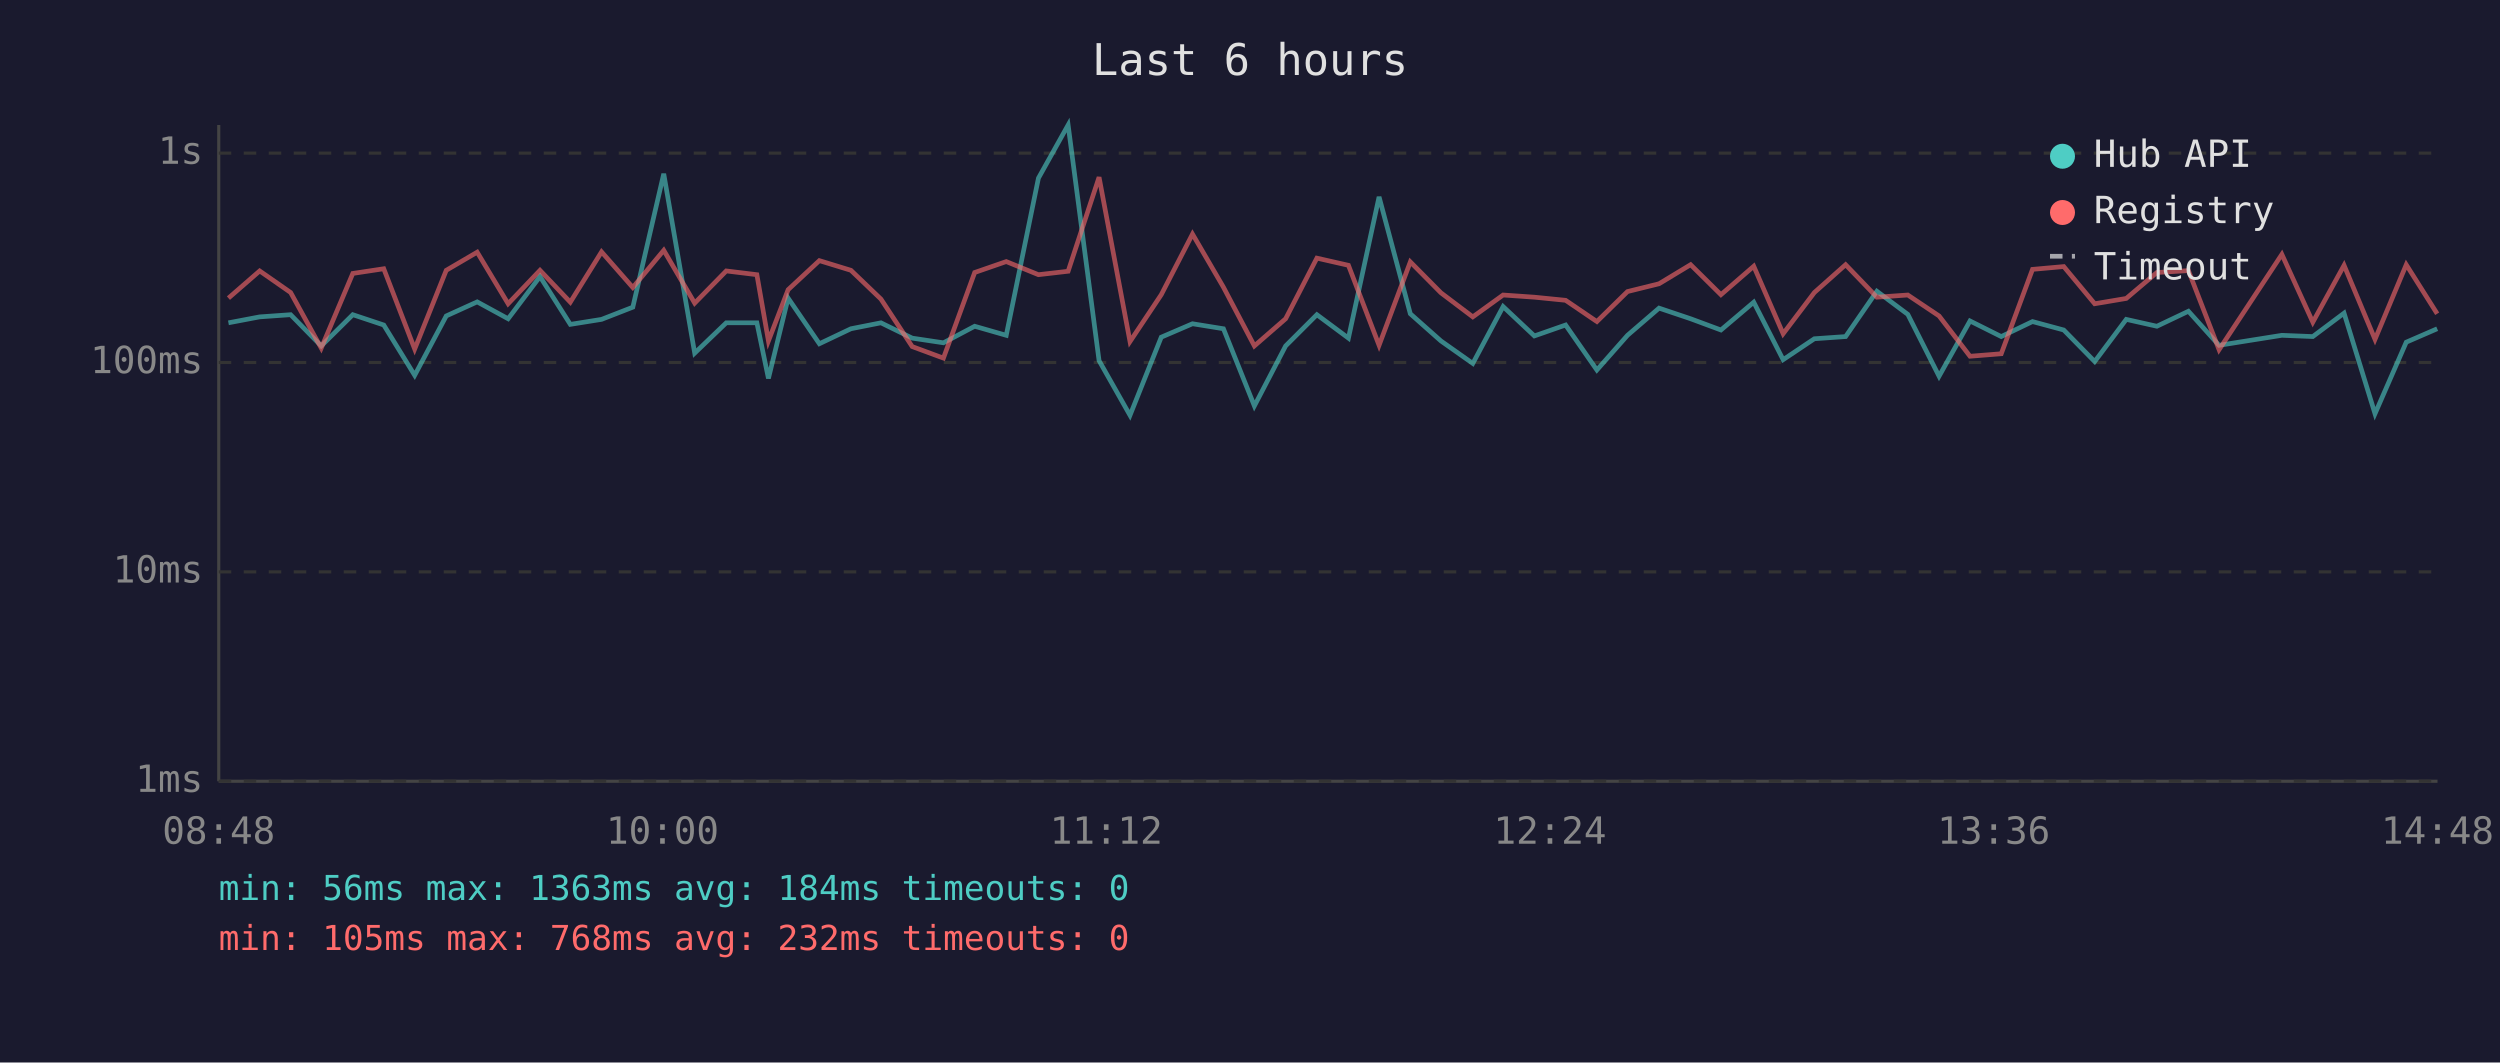
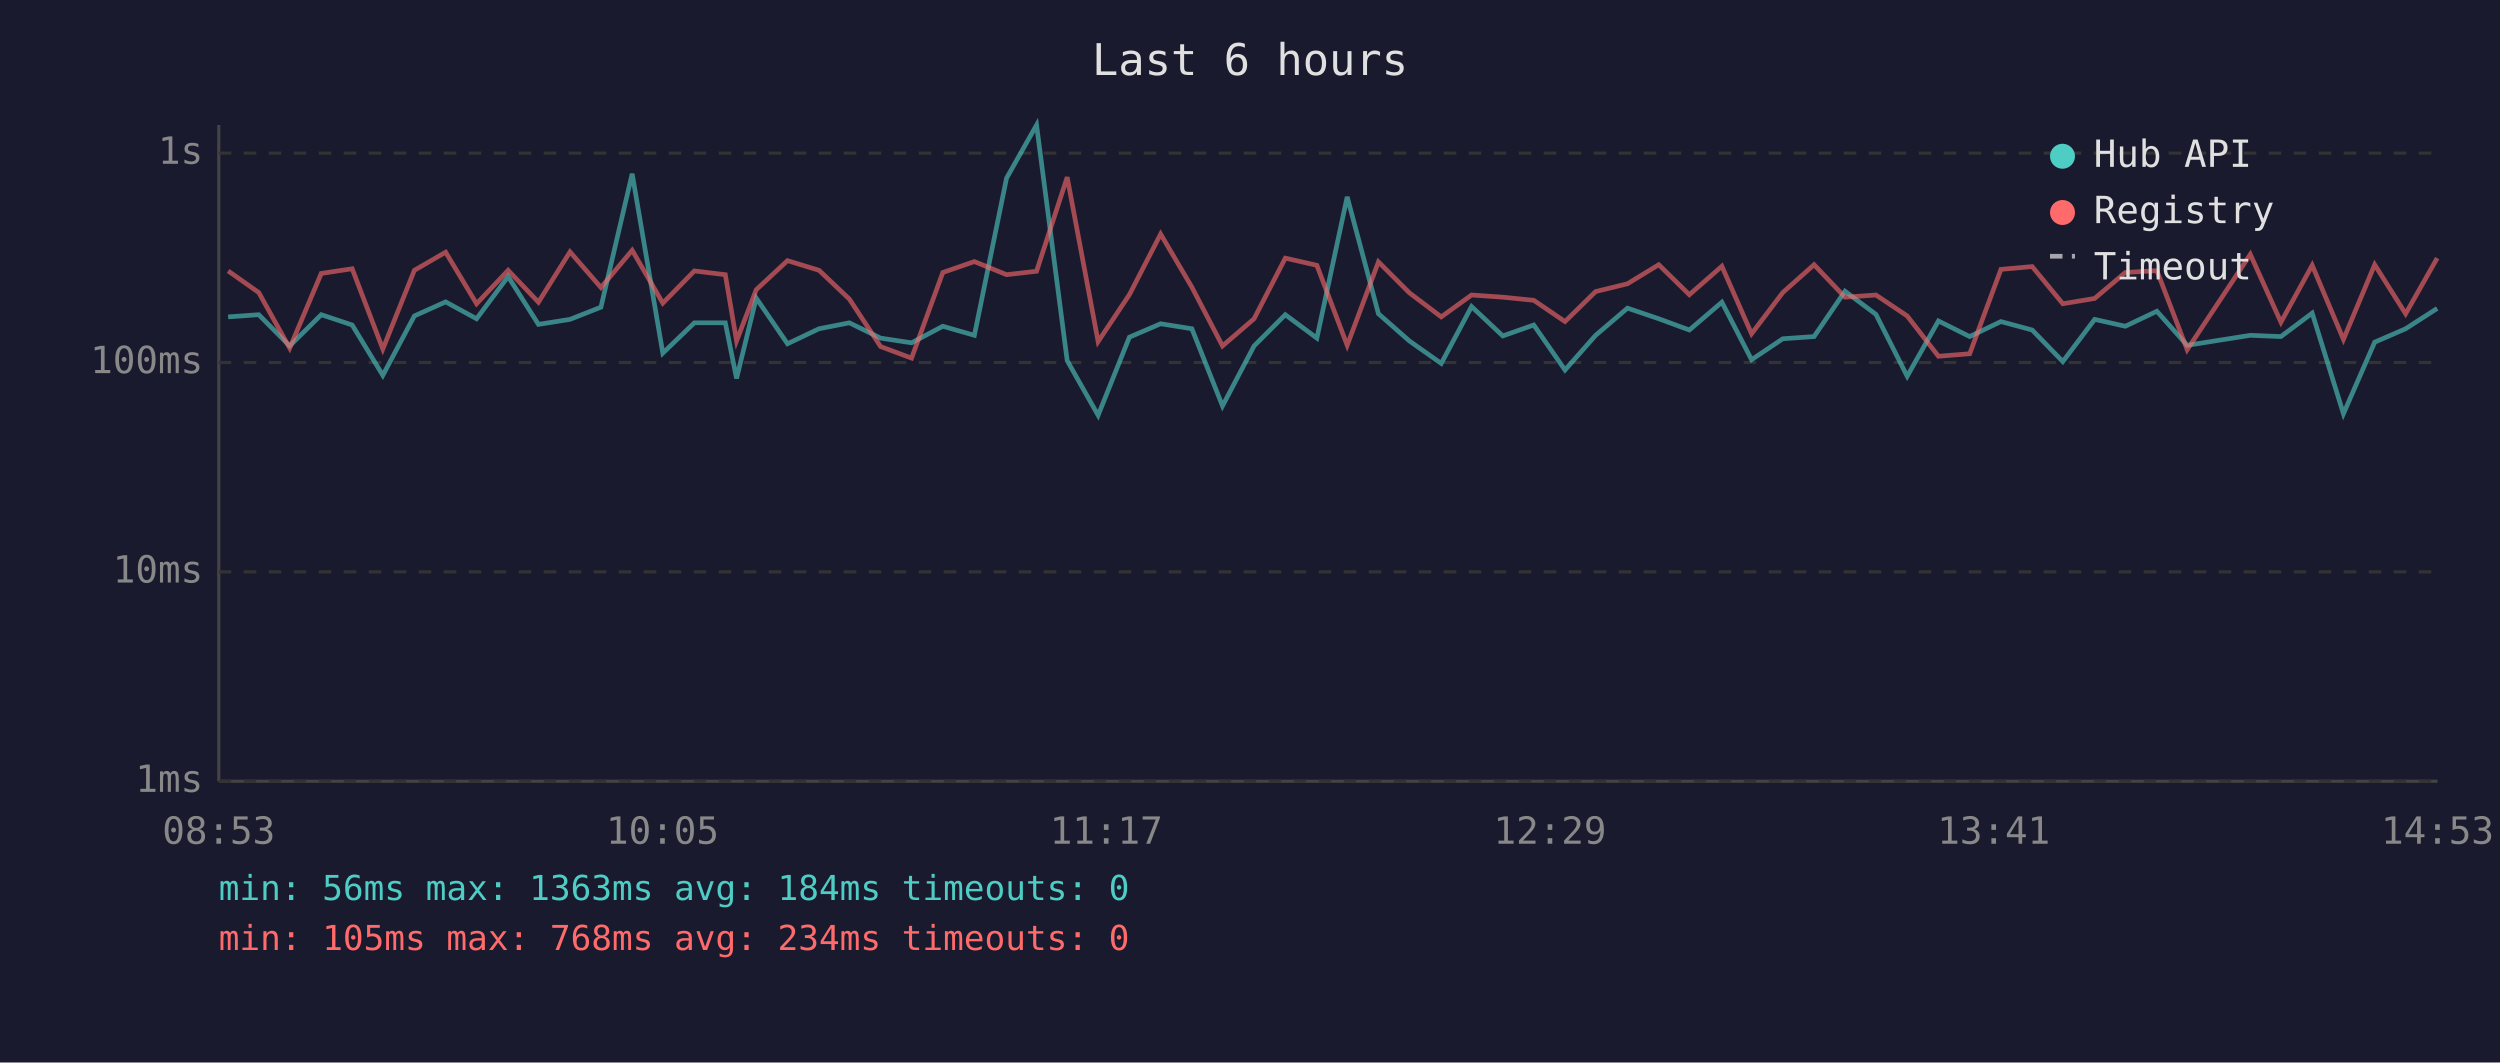
<svg xmlns="http://www.w3.org/2000/svg" viewBox="0 0 800 340" font-family="monospace" font-size="12">
  <rect width="800" height="340" fill="#1a1a2e" />
  <text x="400" y="24" fill="#e0e0e0" font-size="14" text-anchor="middle">Last 6 hours</text>
  <line x1="70" y1="40" x2="70" y2="250" stroke="#444" stroke-width="1" />
  <line x1="70" y1="250" x2="780" y2="250" stroke="#444" stroke-width="1" />
  <line x1="70" y1="250" x2="780" y2="250" stroke="#333" stroke-width="1" stroke-dasharray="4" />
  <text x="65" y="250" fill="#888" text-anchor="end" dominant-baseline="middle">1ms</text>
  <line x1="70" y1="183" x2="780" y2="183" stroke="#333" stroke-width="1" stroke-dasharray="4" />
  <text x="65" y="183" fill="#888" text-anchor="end" dominant-baseline="middle">10ms</text>
  <line x1="70" y1="116" x2="780" y2="116" stroke="#333" stroke-width="1" stroke-dasharray="4" />
  <text x="65" y="116" fill="#888" text-anchor="end" dominant-baseline="middle">100ms</text>
  <line x1="70" y1="49" x2="780" y2="49" stroke="#333" stroke-width="1" stroke-dasharray="4" />
  <text x="65" y="49" fill="#888" text-anchor="end" dominant-baseline="middle">1s</text>
-   <text x="70" y="270" fill="#888" text-anchor="middle">08:48</text>
-   <text x="212" y="270" fill="#888" text-anchor="middle">10:00</text>
-   <text x="354" y="270" fill="#888" text-anchor="middle">11:12</text>
-   <text x="496" y="270" fill="#888" text-anchor="middle">12:24</text>
-   <text x="638" y="270" fill="#888" text-anchor="middle">13:36</text>
-   <text x="780" y="270" fill="#888" text-anchor="middle">14:48</text>
-   <polyline points="73.1,103.3 83.1,101.4 93.0,100.7 102.8,110.7 112.9,100.7 122.8,104.0 132.7,120.1 142.8,101.1 152.7,96.6 162.6,102.0 172.8,88.5 182.5,103.8 192.5,102.2 202.5,98.3 212.4,55.6 222.3,113.0 232.4,103.3 242.2,103.3 245.9,121.1 252.2,95.4 262.2,110.0 272.3,105.2 281.9,103.3 291.9,108.2 301.9,109.7 311.9,104.4 322.0,107.3 332.3,57.0 341.8,40.0 351.7,115.4 361.6,132.9 371.6,107.9 381.6,103.6 391.5,105.2 401.4,129.9 411.4,110.7 421.4,100.7 431.5,108.2 441.3,63.0 451.3,100.4 461.1,109.1 471.3,116.3 481.0,98.1 491.0,107.5 501.0,104.0 511.0,118.4 520.8,107.3 530.9,98.6 541.0,102.0 550.7,105.6 561.2,96.7 570.6,115.1 580.6,108.4 590.6,107.7 600.6,93.2 610.5,100.6 620.5,120.4 630.4,102.7 640.4,107.7 650.4,102.9 660.4,105.6 670.3,115.7 680.4,102.2 690.2,104.4 700.3,99.6 710.1,110.5 730.2,107.3 740.1,107.7 750.1,100.2 760.0,132.4 770.0,109.5 779.9,105.2" fill="none" stroke="#4ecdc4" stroke-width="1.5" opacity="0.6" />
-   <polyline points="73.1,95.4 83.1,86.7 93.0,93.6 102.8,111.4 112.9,87.5 122.8,86.0 132.7,111.7 142.8,86.5 152.7,80.7 162.6,97.2 172.8,86.5 182.5,96.7 192.5,80.6 202.5,92.0 212.4,80.1 222.3,97.0 232.4,86.7 242.2,87.9 245.9,109.1 252.2,92.7 262.2,83.4 272.3,86.5 281.9,95.7 291.9,110.9 301.9,114.6 311.9,87.2 322.0,83.7 332.3,87.9 341.8,86.8 351.7,56.7 361.6,109.3 371.6,94.3 381.6,74.9 391.5,91.9 401.4,110.7 411.4,102.0 421.4,82.6 431.5,84.9 441.3,110.5 451.3,83.8 461.1,93.7 471.3,101.4 481.0,94.4 491.0,95.1 501.0,96.1 511.0,102.9 520.8,93.3 530.9,90.8 541.0,84.7 550.7,94.3 561.2,85.2 570.6,106.8 580.6,93.6 590.6,84.7 600.6,95.1 610.5,94.4 620.5,101.1 630.4,114.0 640.4,113.2 650.4,86.2 660.4,85.3 670.3,97.2 680.4,95.5 690.2,87.2 700.3,86.6 710.1,111.9 730.2,81.4 740.1,103.1 750.1,84.9 760.0,108.6 770.0,84.7 779.9,100.4" fill="none" stroke="#ff6b6b" stroke-width="1.5" opacity="0.6" />
+   <text x="70" y="270" fill="#888" text-anchor="middle">08:53</text>
+   <text x="212" y="270" fill="#888" text-anchor="middle">10:05</text>
+   <text x="354" y="270" fill="#888" text-anchor="middle">11:17</text>
+   <text x="496" y="270" fill="#888" text-anchor="middle">12:29</text>
+   <text x="638" y="270" fill="#888" text-anchor="middle">13:41</text>
+   <text x="780" y="270" fill="#888" text-anchor="middle">14:53</text>
+   <polyline points="73.0,101.4 82.8,100.7 92.7,110.7 102.8,100.7 112.7,104.0 122.5,120.1 132.6,101.1 142.6,96.6 152.5,102.0 162.6,88.5 172.3,103.8 182.4,102.2 192.3,98.3 202.3,55.6 212.1,113.0 222.2,103.3 232.1,103.3 235.7,121.1 242.0,95.4 252.0,110.0 262.1,105.2 271.8,103.3 281.8,108.2 291.7,109.7 301.7,104.4 311.8,107.3 322.1,57.0 331.7,40.0 341.5,115.4 351.4,132.9 361.4,107.9 371.4,103.6 381.4,105.2 391.2,129.9 401.3,110.7 411.3,100.7 421.4,108.2 431.1,63.0 441.1,100.4 451.0,109.1 461.2,116.3 470.9,98.1 480.9,107.5 490.8,104.0 500.8,118.4 510.6,107.3 520.8,98.6 530.8,102.0 540.6,105.6 551.0,96.7 560.5,115.1 570.5,108.4 580.5,107.7 590.4,93.2 600.3,100.6 610.3,120.4 620.3,102.7 630.3,107.7 640.3,102.9 650.3,105.6 660.1,115.7 670.3,102.2 680.1,104.4 690.2,99.6 699.9,110.5 720.1,107.3 729.9,107.7 739.9,100.2 749.9,132.4 759.9,109.5 769.8,105.2 779.9,98.7" fill="none" stroke="#4ecdc4" stroke-width="1.5" opacity="0.6" />
+   <polyline points="73.0,86.7 82.8,93.6 92.7,111.4 102.8,87.5 112.7,86.0 122.5,111.7 132.6,86.5 142.6,80.7 152.5,97.2 162.6,86.5 172.3,96.7 182.4,80.6 192.3,92.0 202.3,80.1 212.1,97.0 222.2,86.7 232.1,87.9 235.7,109.1 242.0,92.7 252.0,83.4 262.1,86.5 271.8,95.7 281.8,110.9 291.7,114.6 301.7,87.2 311.8,83.7 322.1,87.9 331.7,86.8 341.5,56.7 351.4,109.3 361.4,94.3 371.4,74.9 381.4,91.9 391.2,110.7 401.3,102.0 411.3,82.6 421.4,84.9 431.1,110.5 441.1,83.8 451.0,93.7 461.2,101.4 470.9,94.4 480.9,95.1 490.8,96.1 500.8,102.9 510.6,93.3 520.8,90.8 530.8,84.7 540.6,94.3 551.0,85.2 560.5,106.8 570.5,93.6 580.5,84.7 590.4,95.1 600.3,94.4 610.3,101.1 620.3,114.0 630.3,113.2 640.3,86.2 650.3,85.3 660.1,97.2 670.3,95.5 680.1,87.2 690.2,86.6 699.9,111.9 720.1,81.4 729.9,103.1 739.9,84.9 749.9,108.6 759.9,84.7 769.8,100.4 779.9,82.6" fill="none" stroke="#ff6b6b" stroke-width="1.5" opacity="0.6" />
  <circle cx="660" cy="50" r="4" fill="#4ecdc4" />
  <text x="670" y="50" fill="#e0e0e0" dominant-baseline="middle">Hub API</text>
  <circle cx="660" cy="68" r="4" fill="#ff6b6b" />
  <text x="670" y="68" fill="#e0e0e0" dominant-baseline="middle">Registry</text>
  <line x1="656" y1="82" x2="664" y2="82" stroke="#e0e0e0" stroke-width="1.5" stroke-dasharray="4,3" opacity="0.7" />
  <text x="670" y="86" fill="#e0e0e0" dominant-baseline="middle">Timeout</text>
  <text x="70" y="288" fill="#4ecdc4" font-size="11">min: 56ms  max: 1363ms  avg: 184ms  timeouts: 0</text>
-   <text x="70" y="304" fill="#ff6b6b" font-size="11">min: 105ms  max: 768ms  avg: 232ms  timeouts: 0</text>
+   <text x="70" y="304" fill="#ff6b6b" font-size="11">min: 105ms  max: 768ms  avg: 234ms  timeouts: 0</text>
</svg>
